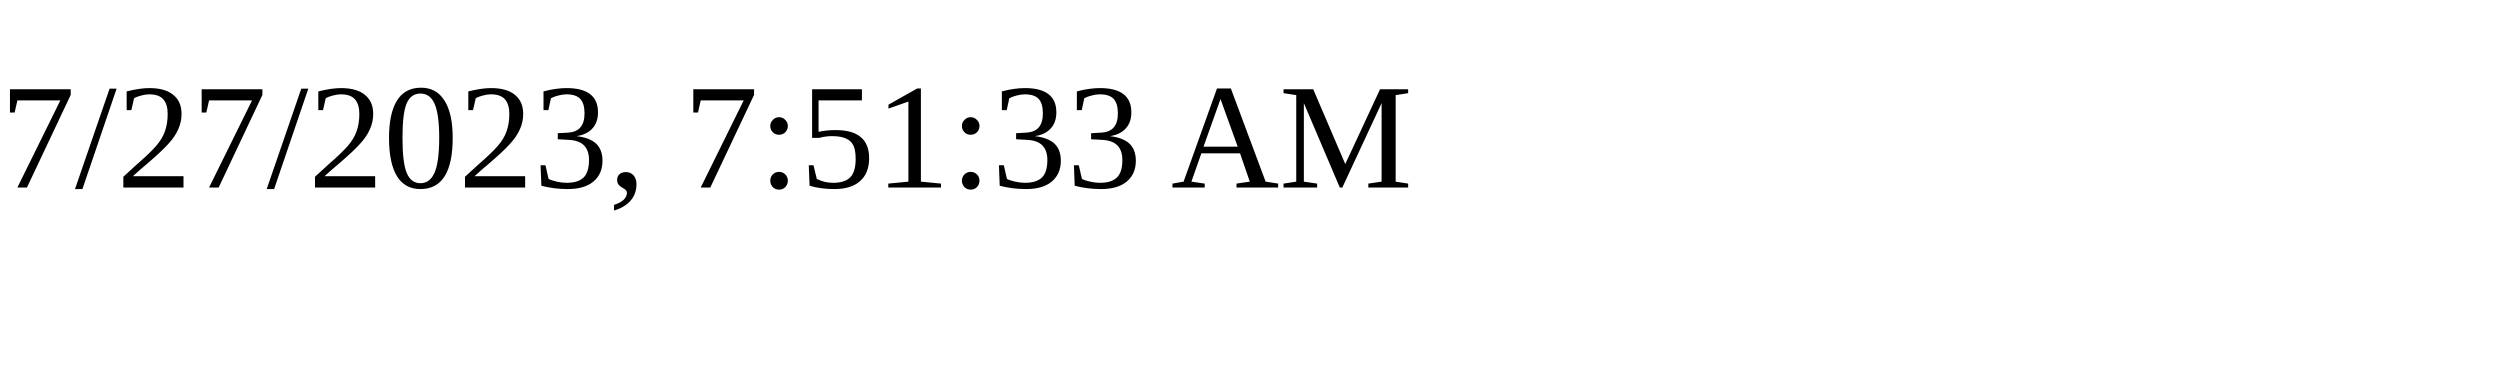
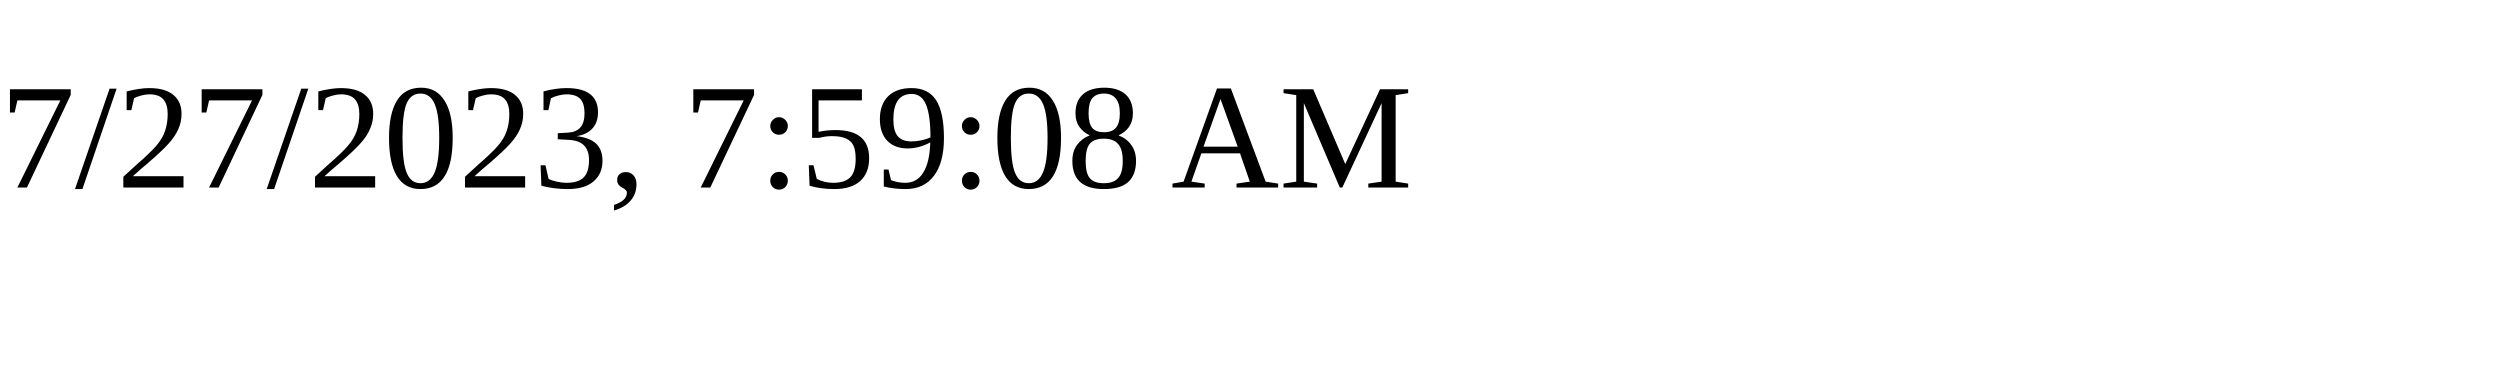
<svg xmlns="http://www.w3.org/2000/svg" height="30" width="200">
-   <text x="0" y="15">7/27/2023, 7:51:33 AM</text>
+   <text x="0" y="15">7/27/2023, 7:59:08 AM</text>
</svg>
